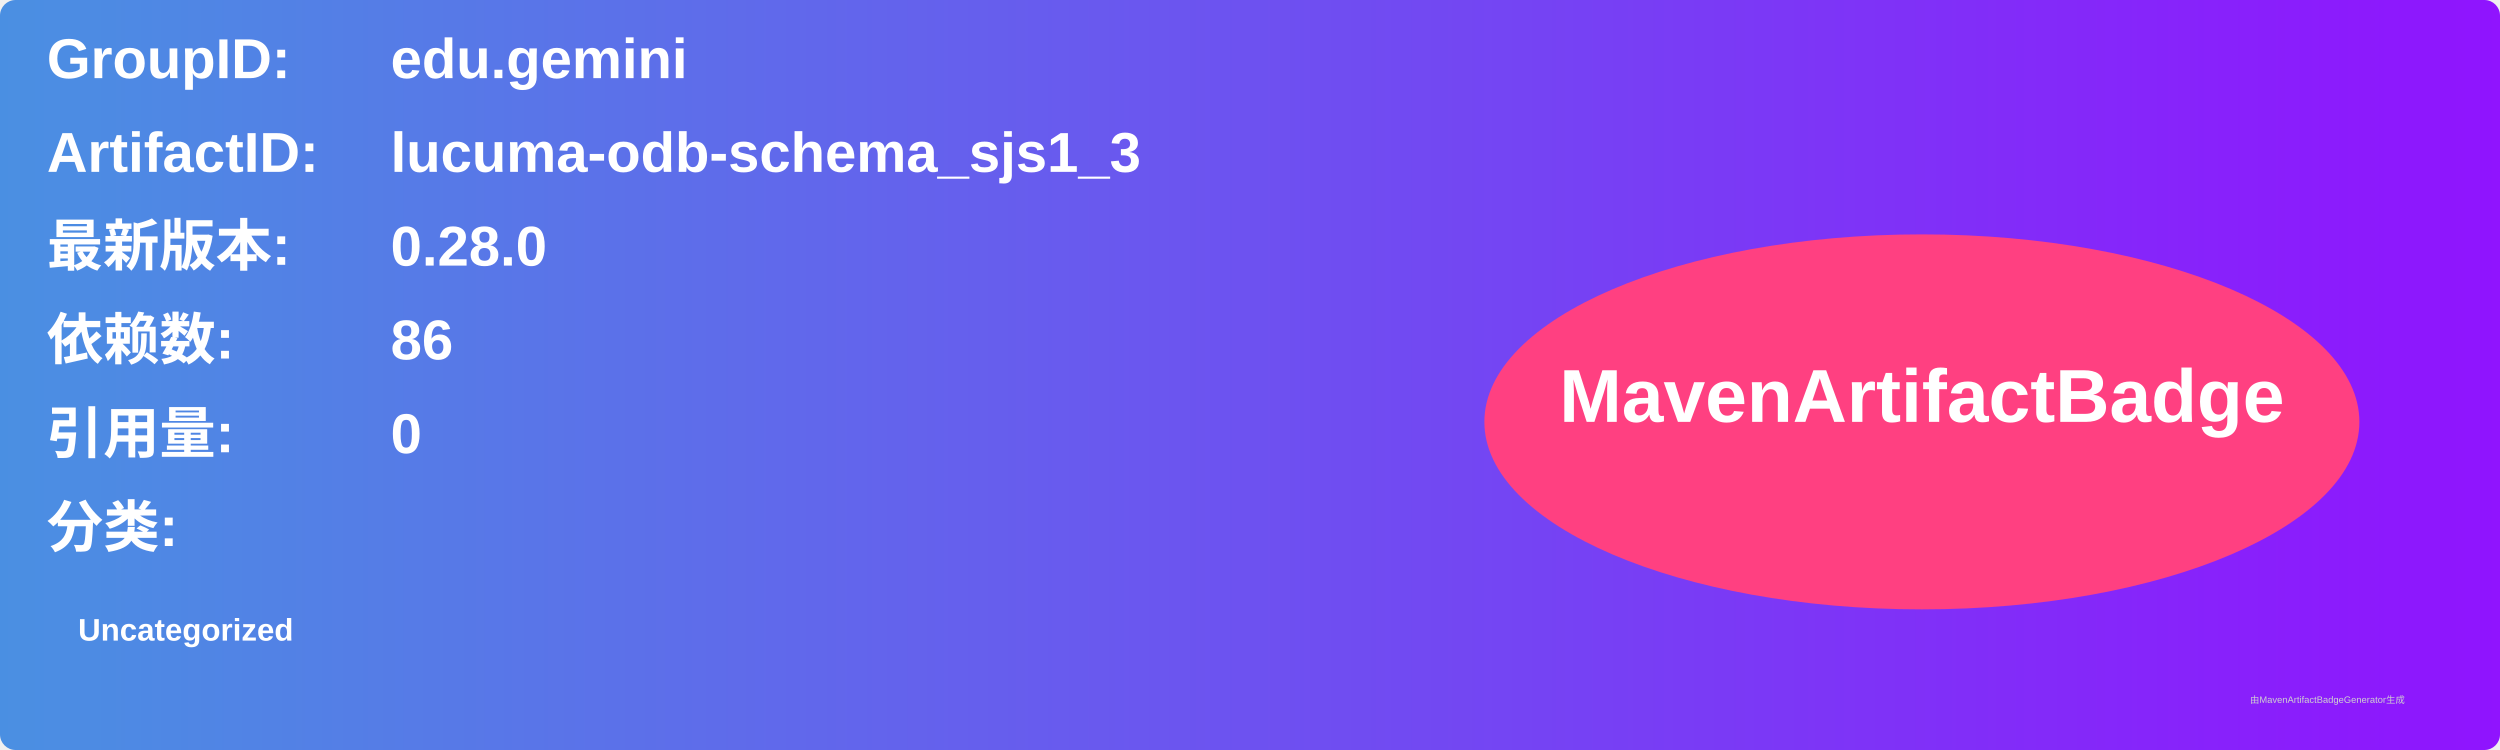
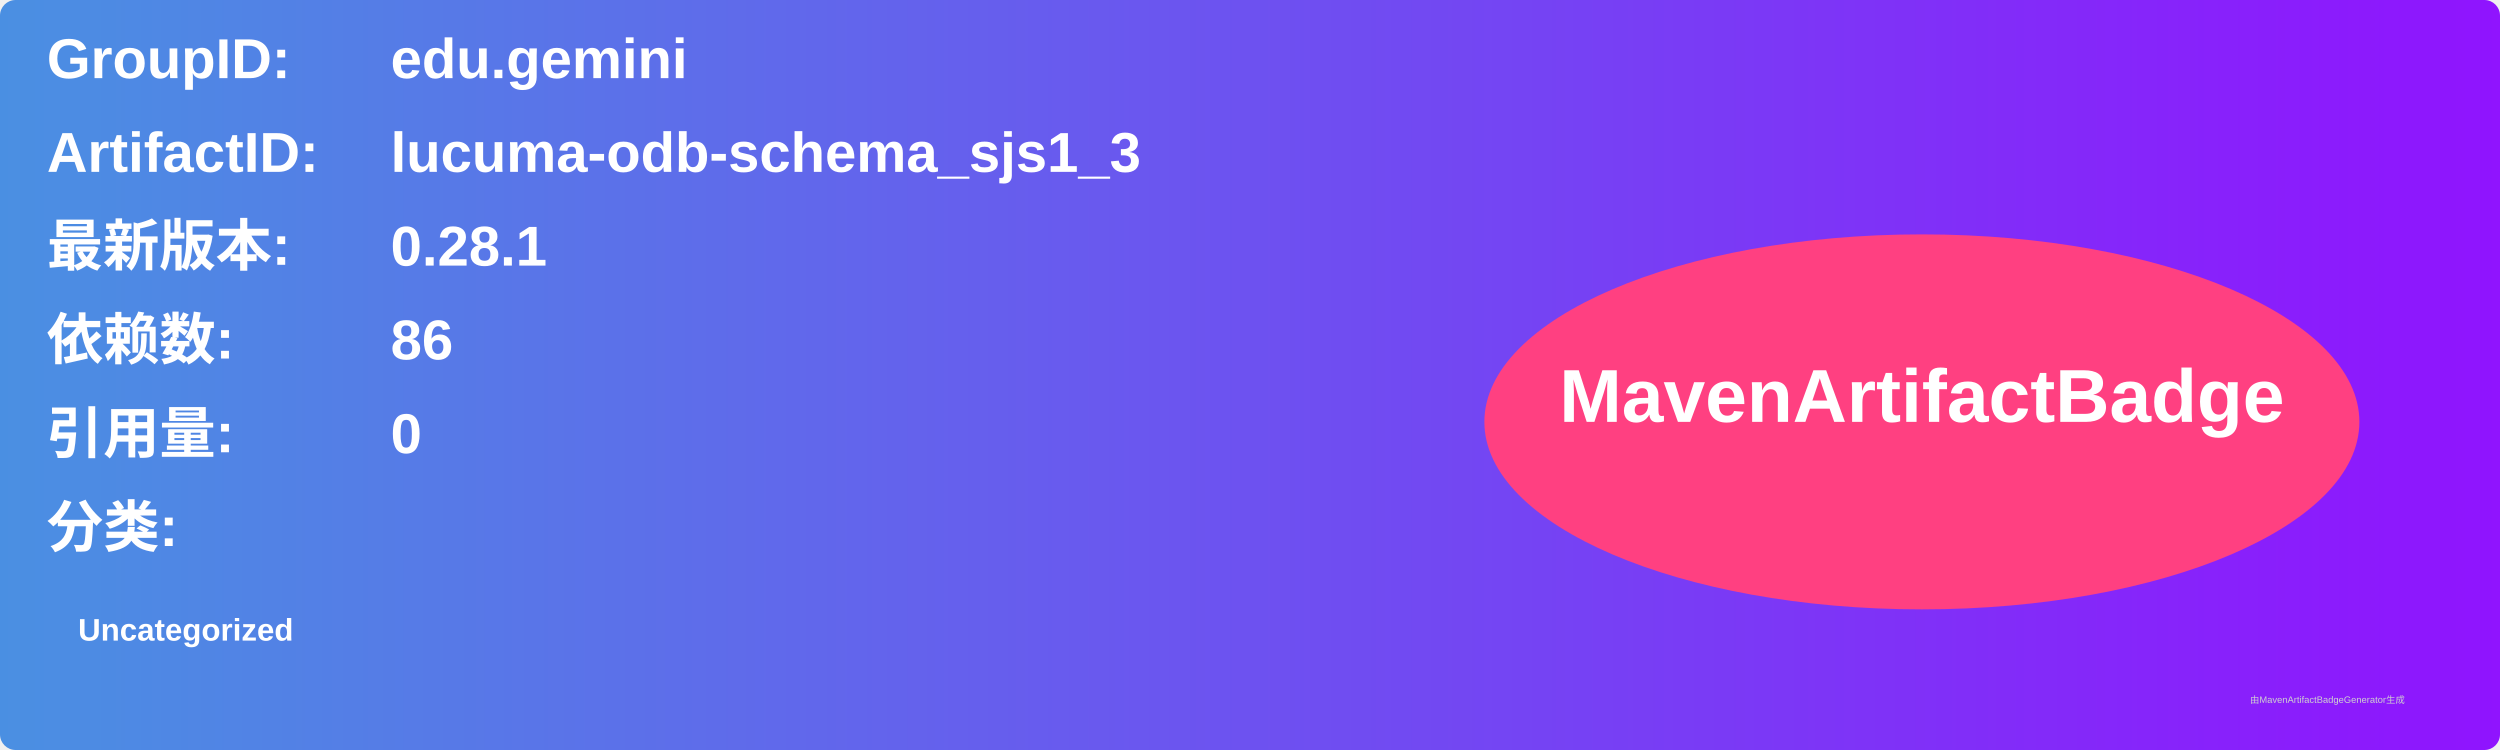
<svg xmlns="http://www.w3.org/2000/svg" width="800" height="240" viewBox="0 0 800 240">
  <linearGradient id="grad" x1="0%" y1="0%" x2="100%" y2="0%">
    <stop offset="0%" stop-color="#4a90e2" />
    <stop offset="100%" stop-color="#9013fe" />
  </linearGradient>
  <rect width="100%" height="100%" rx="5" ry="5" fill="url(#grad)" />
  <g transform="translate(15, 15)">
    <text x="0" y="10" font-family="Arial" font-size="18" fill="white" font-weight="bold" width="260">GroupID:</text>
    <text x="110" y="10" font-family="Arial" font-size="18" fill="white" font-weight="bold" width="460">edu.gemini</text>
    <text x="0" y="40" font-family="Arial" font-size="18" fill="white" font-weight="bold" width="260">ArtifactID:</text>
    <text x="110" y="40" font-family="Arial" font-size="18" fill="white" font-weight="bold" width="460">lucuma-odb-schema_sjs1_3</text>
    <text x="0" y="70" font-family="Arial" font-size="18" fill="white" font-weight="bold">最新版本:</text>
    <text x="110" y="70" font-family="Arial" font-size="18" fill="white" font-weight="bold">
-       <tspan font-weight="bold">0.28.0</tspan>
+       <tspan font-weight="bold">0.28.1</tspan>
    </text>
    <text x="0" y="100" font-family="Arial" font-size="18" fill="white" font-weight="bold">依赖数: </text>
    <text x="110" y="100" font-family="Arial" font-size="18" fill="white">
      <tspan font-weight="bold">86</tspan>
    </text>
    <text x="0" y="130" font-family="Arial" font-size="18" fill="white" font-weight="bold">引用量: </text>
    <text x="110" y="130" font-family="Arial" font-size="18" fill="white">
      <tspan font-weight="bold">0</tspan>
    </text>
    <text x="0" y="160" font-family="Arial" font-size="18" fill="white" font-weight="bold">分类:</text>
    <text x="10" y="190" font-family="Arial" font-size="10" fill="white">
      <tspan font-weight="bold">Uncategorized</tspan>
    </text>
    <ellipse cx="600" cy="120" rx="140" ry="60" fill="#ff4081" />
    <text x="600" y="120" text-anchor="middle" font-family="Arial" font-size="24" fill="white" font-weight="bold">MavenArtifactBadge</text>
  </g>
  <text x="720" y="225" font-family="Arial" font-size="3" fill="#d0d0d0">由MavenArtifactBadgeGenerator生成</text>
</svg>
